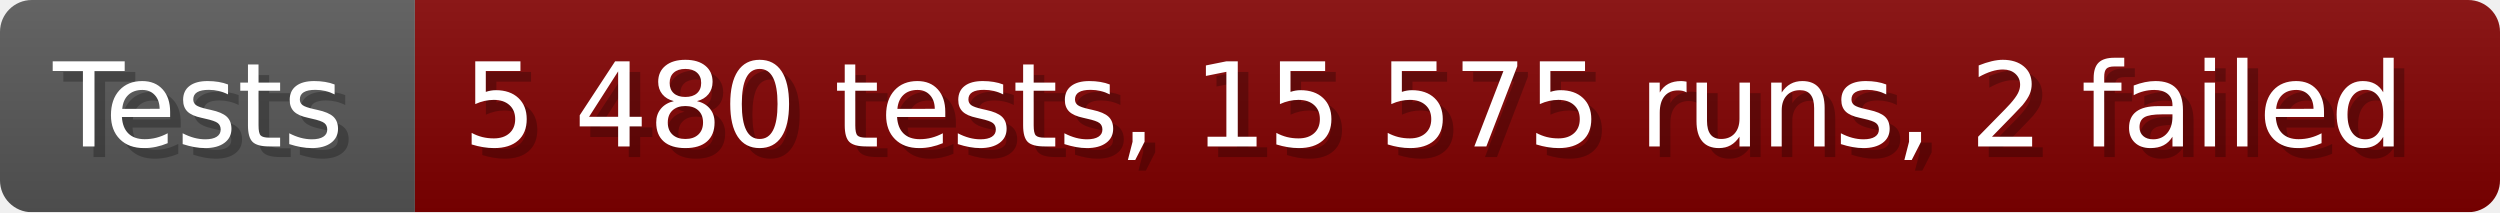
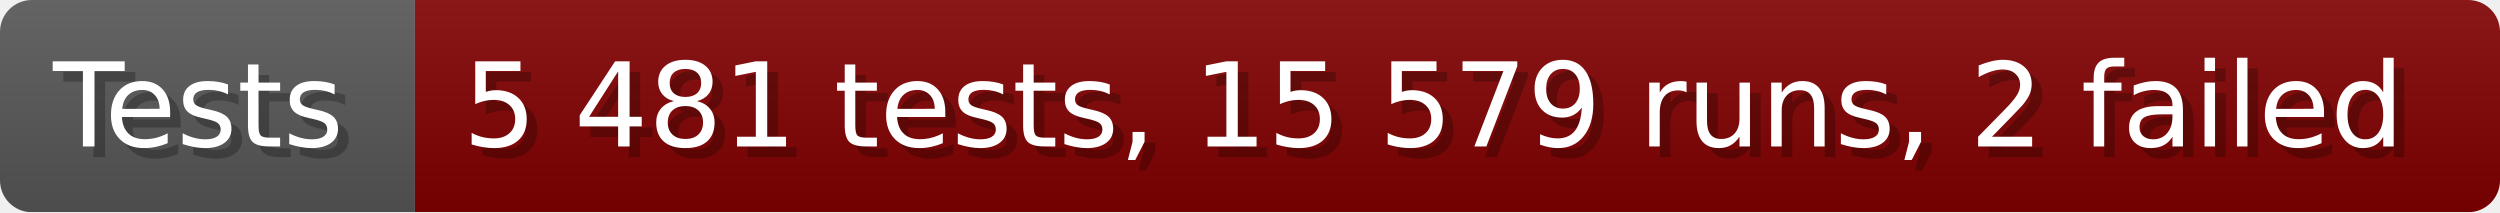
- <svg xmlns="http://www.w3.org/2000/svg" width="235.6" height="20" viewBox="0 0 2356 200" role="img" aria-label="Tests: 5 480 tests, 15 575 runs, 2 failed">
+ <svg xmlns="http://www.w3.org/2000/svg" width="235.6" height="20" viewBox="0 0 2356 200" role="img" aria-label="Tests: 5 481 tests, 15 579 runs, 2 failed">
  <linearGradient id="a" x2="0" y2="100%">
    <stop offset="0" stop-opacity=".1" stop-color="#EEE" />
    <stop offset="1" stop-opacity=".1" />
  </linearGradient>
  <mask id="m">
    <rect width="2356" height="200" rx="30" fill="#FFF" />
  </mask>
  <g mask="url(#m)">
    <rect width="391" height="200" fill="#555" />
    <rect width="1965" height="200" fill="#800000" x="391" />
    <rect width="2356" height="200" fill="url(#a)" />
  </g>
  <g aria-hidden="true" fill="#fff" text-anchor="start" font-family="Verdana,DejaVu Sans,sans-serif" font-size="110">
    <text x="60" y="148" textLength="291" fill="#000" opacity="0.25">Tests</text>
    <text x="50" y="138" textLength="291">Tests</text>
-     <text x="446" y="148" textLength="1865" fill="#000" opacity="0.25">5 480 tests, 15 575 runs, 2 failed</text>
-     <text x="436" y="138" textLength="1865">5 480 tests, 15 575 runs, 2 failed</text>
+     <text x="446" y="148" textLength="1865" fill="#000" opacity="0.25">5 481 tests, 15 579 runs, 2 failed</text>
+     <text x="436" y="138" textLength="1865">5 481 tests, 15 579 runs, 2 failed</text>
  </g>
</svg>
